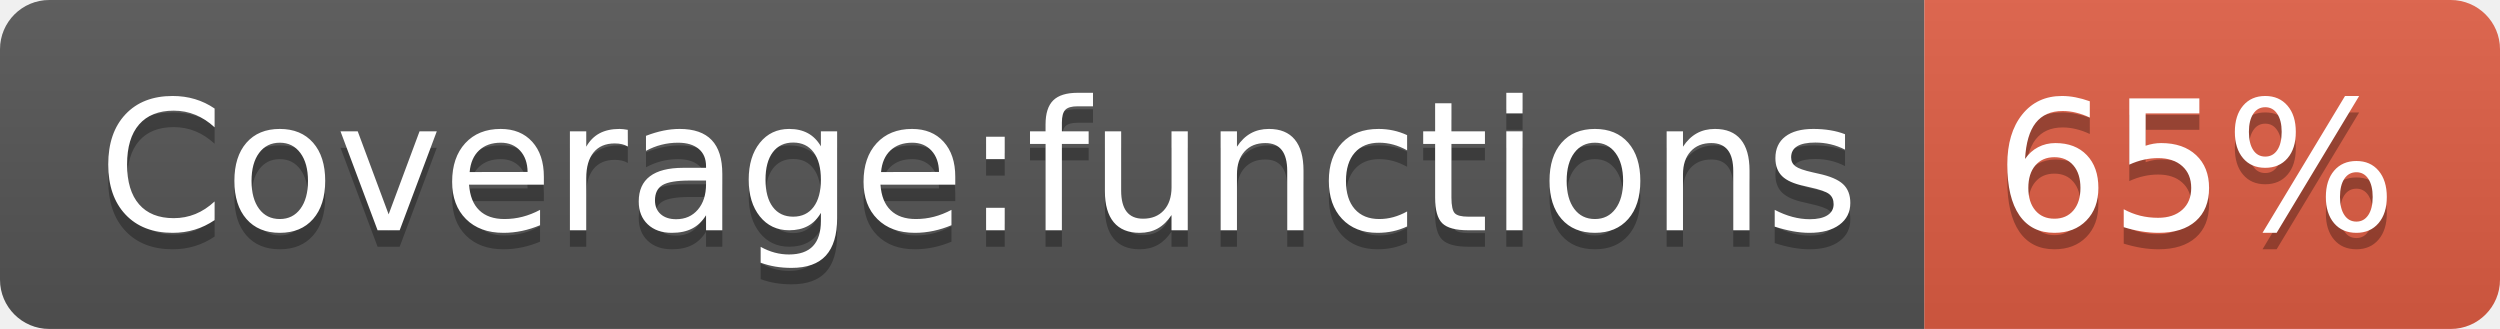
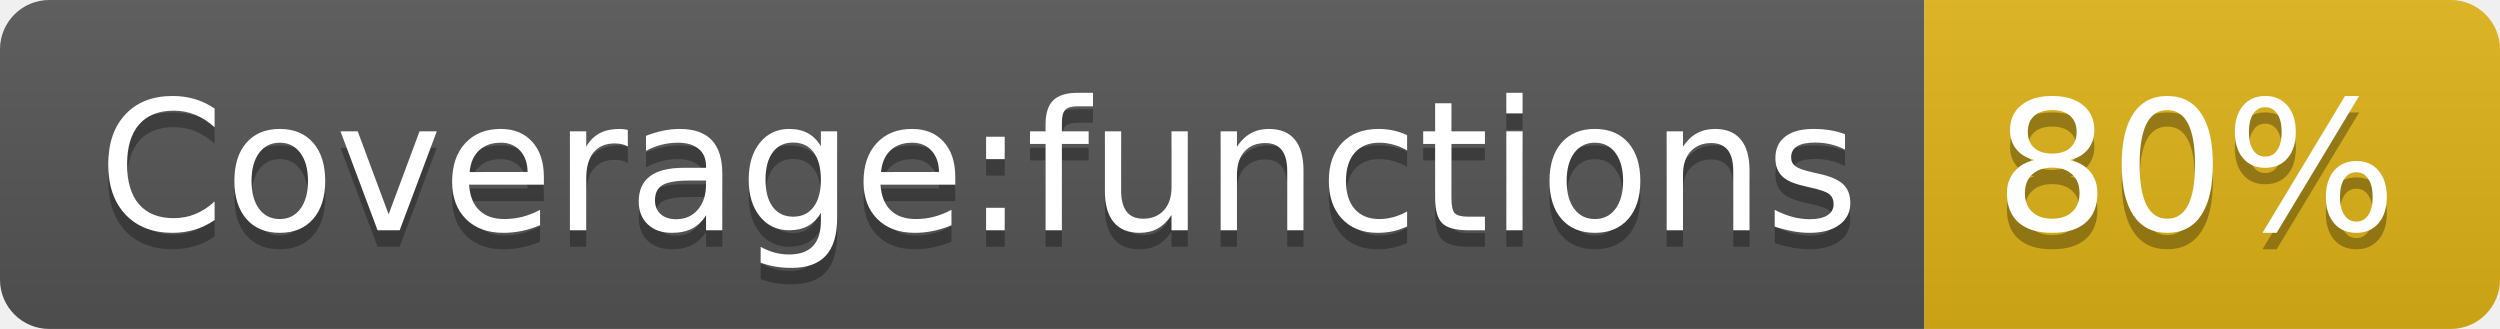
- <svg xmlns="http://www.w3.org/2000/svg" width="152" height="20" role="img" aria-label="Coverage:functions: 65%">
+ <svg xmlns="http://www.w3.org/2000/svg" width="152" height="20" role="img" aria-label="Coverage:functions: 80%">
  <linearGradient id="s" x2="0" y2="100%">
    <stop offset="0" stop-color="#bbb" stop-opacity=".1" />
    <stop offset="1" stop-opacity=".1" />
  </linearGradient>
  <clipPath id="r">
    <rect width="152" height="20" rx="3" fill="#fff" />
  </clipPath>
  <g clip-path="url(#r)">
    <rect width="117" height="20" fill="#555" />
-     <rect x="117" width="35" height="20" fill="#e05d44" />
+     <rect x="117" width="35" height="20" fill="#dfb317" />
    <rect width="152" height="20" fill="url(#s)" />
  </g>
  <g fill="#fff" text-anchor="middle" font-family="Verdana,Geneva,DejaVu Sans,sans-serif" text-rendering="geometricPrecision" font-size="110">
    <text aria-hidden="true" x="595" y="150" fill="#010101" fill-opacity=".3" transform="scale(.1)" textLength="1070">Coverage:functions</text>
    <text x="595" y="140" transform="scale(.1)" fill="#fff" textLength="1070">Coverage:functions</text>
-     <text aria-hidden="true" x="1335" y="150" fill="#010101" fill-opacity=".3" transform="scale(.1)" textLength="250">65%</text>
-     <text x="1335" y="140" transform="scale(.1)" fill="#fff" textLength="250">65%</text>
+     <text aria-hidden="true" x="1335" y="150" fill="#010101" fill-opacity=".3" transform="scale(.1)" textLength="250">80%</text>
+     <text x="1335" y="140" transform="scale(.1)" fill="#fff" textLength="250">80%</text>
  </g>
</svg>
